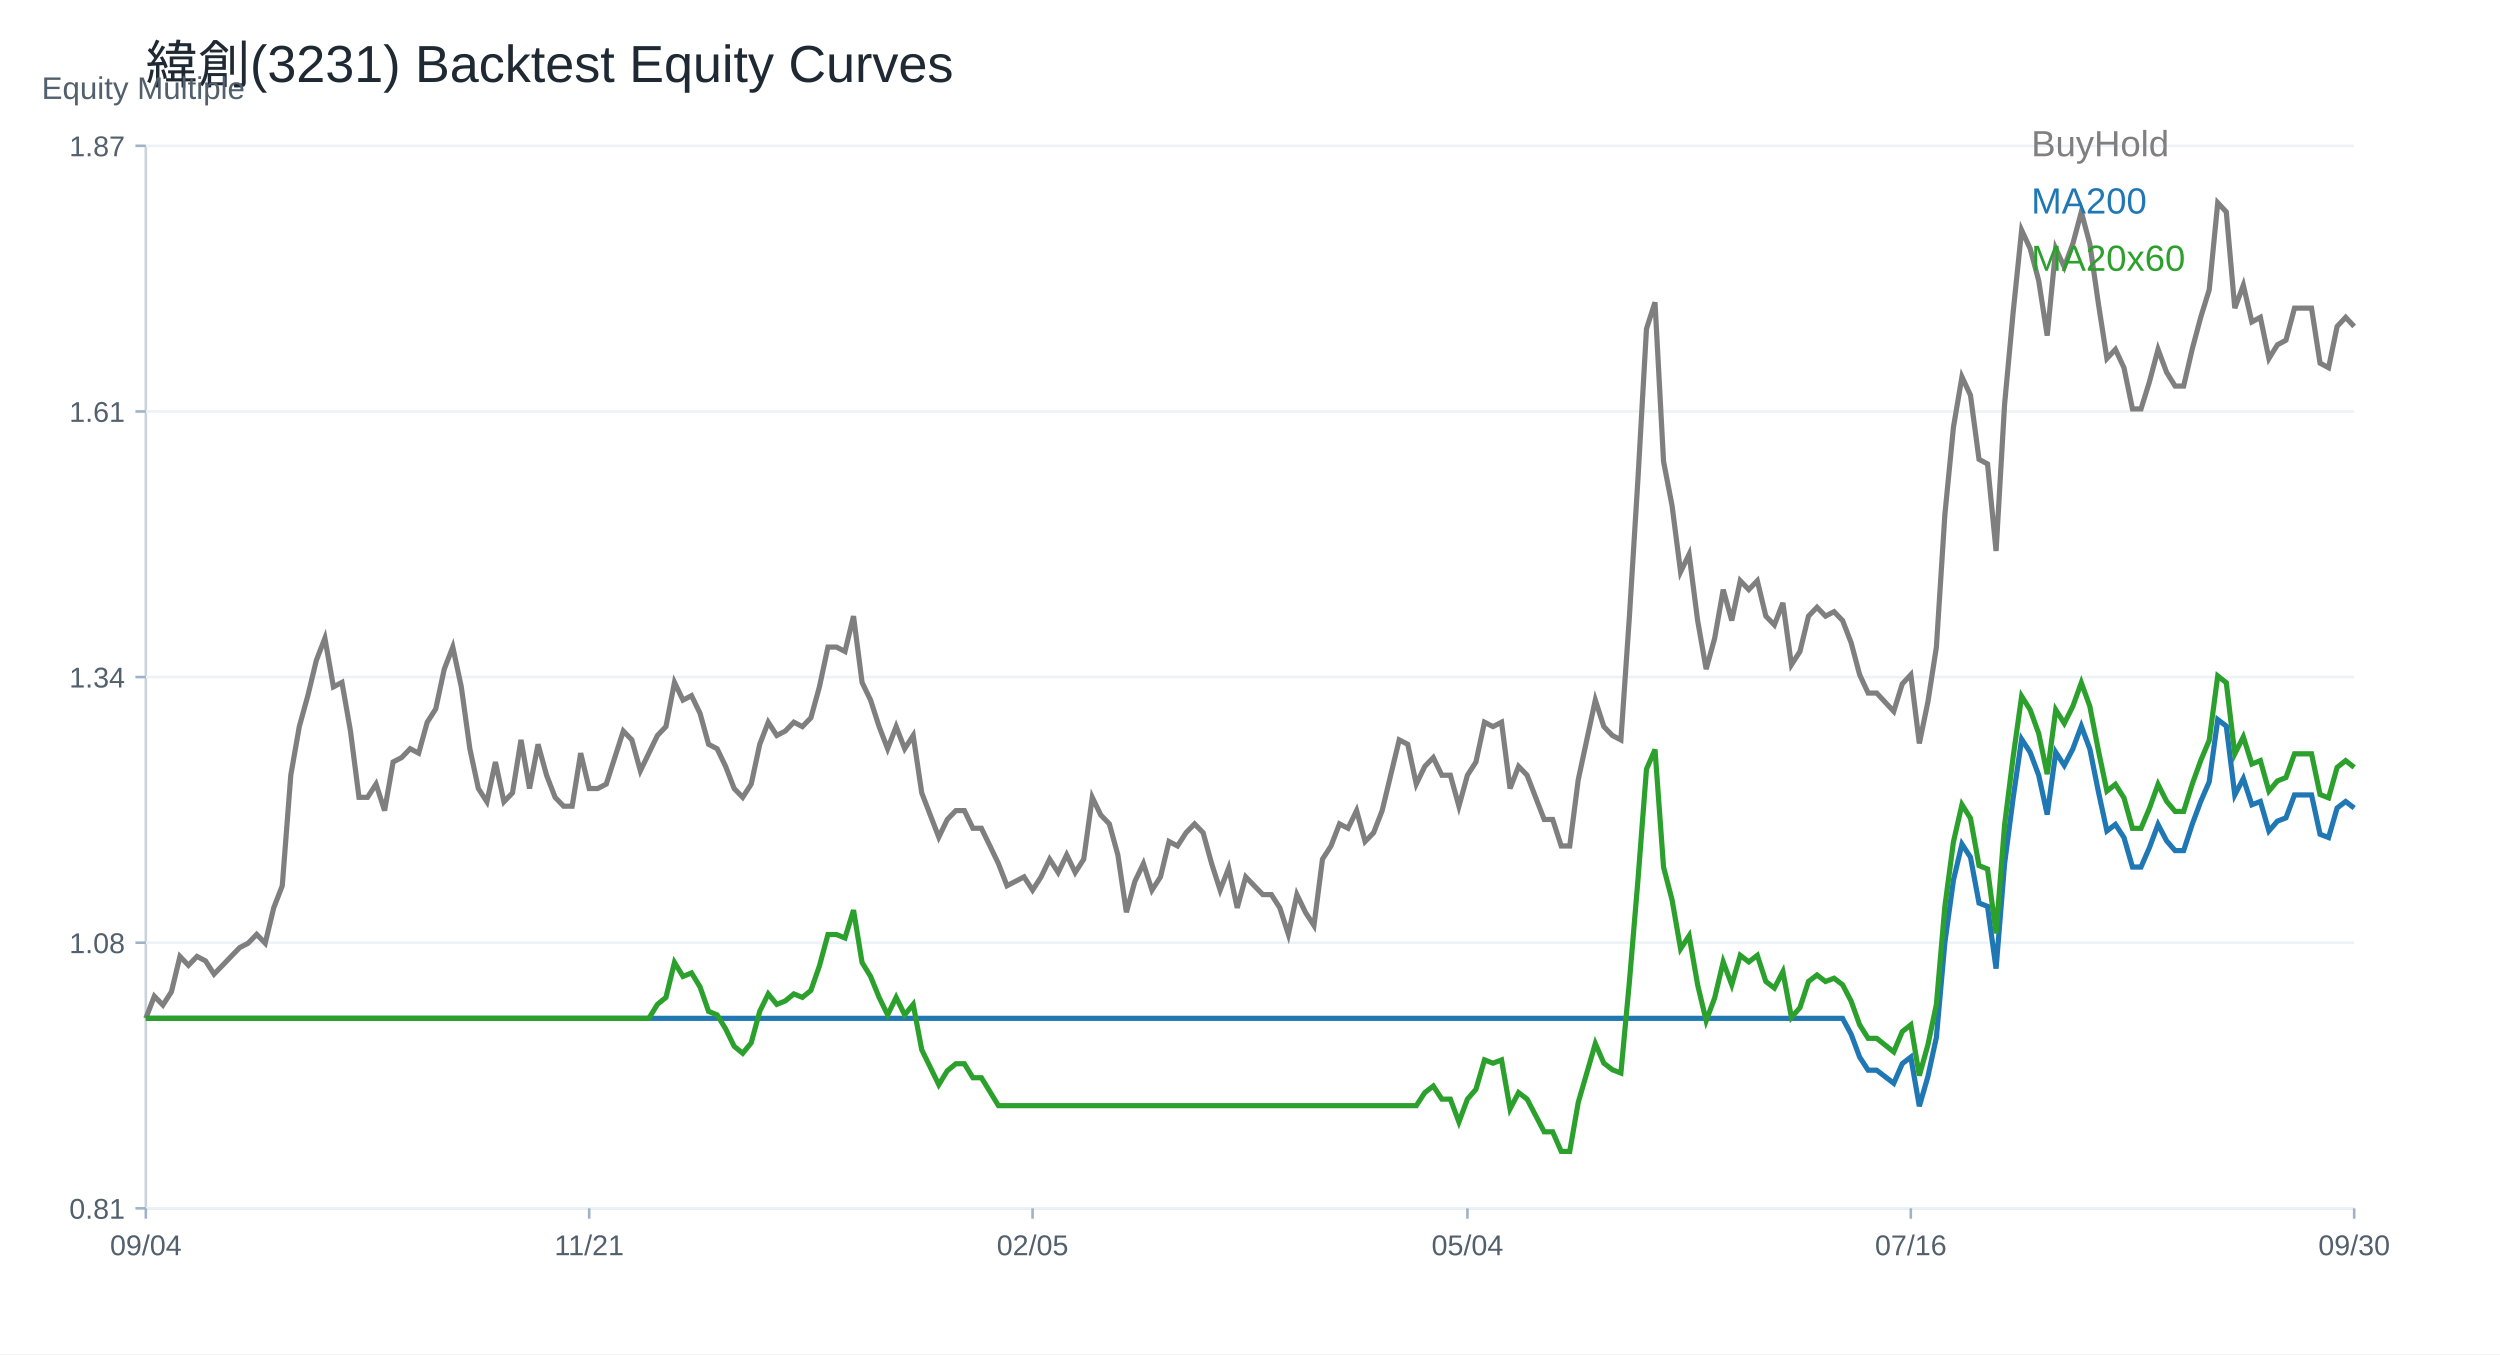
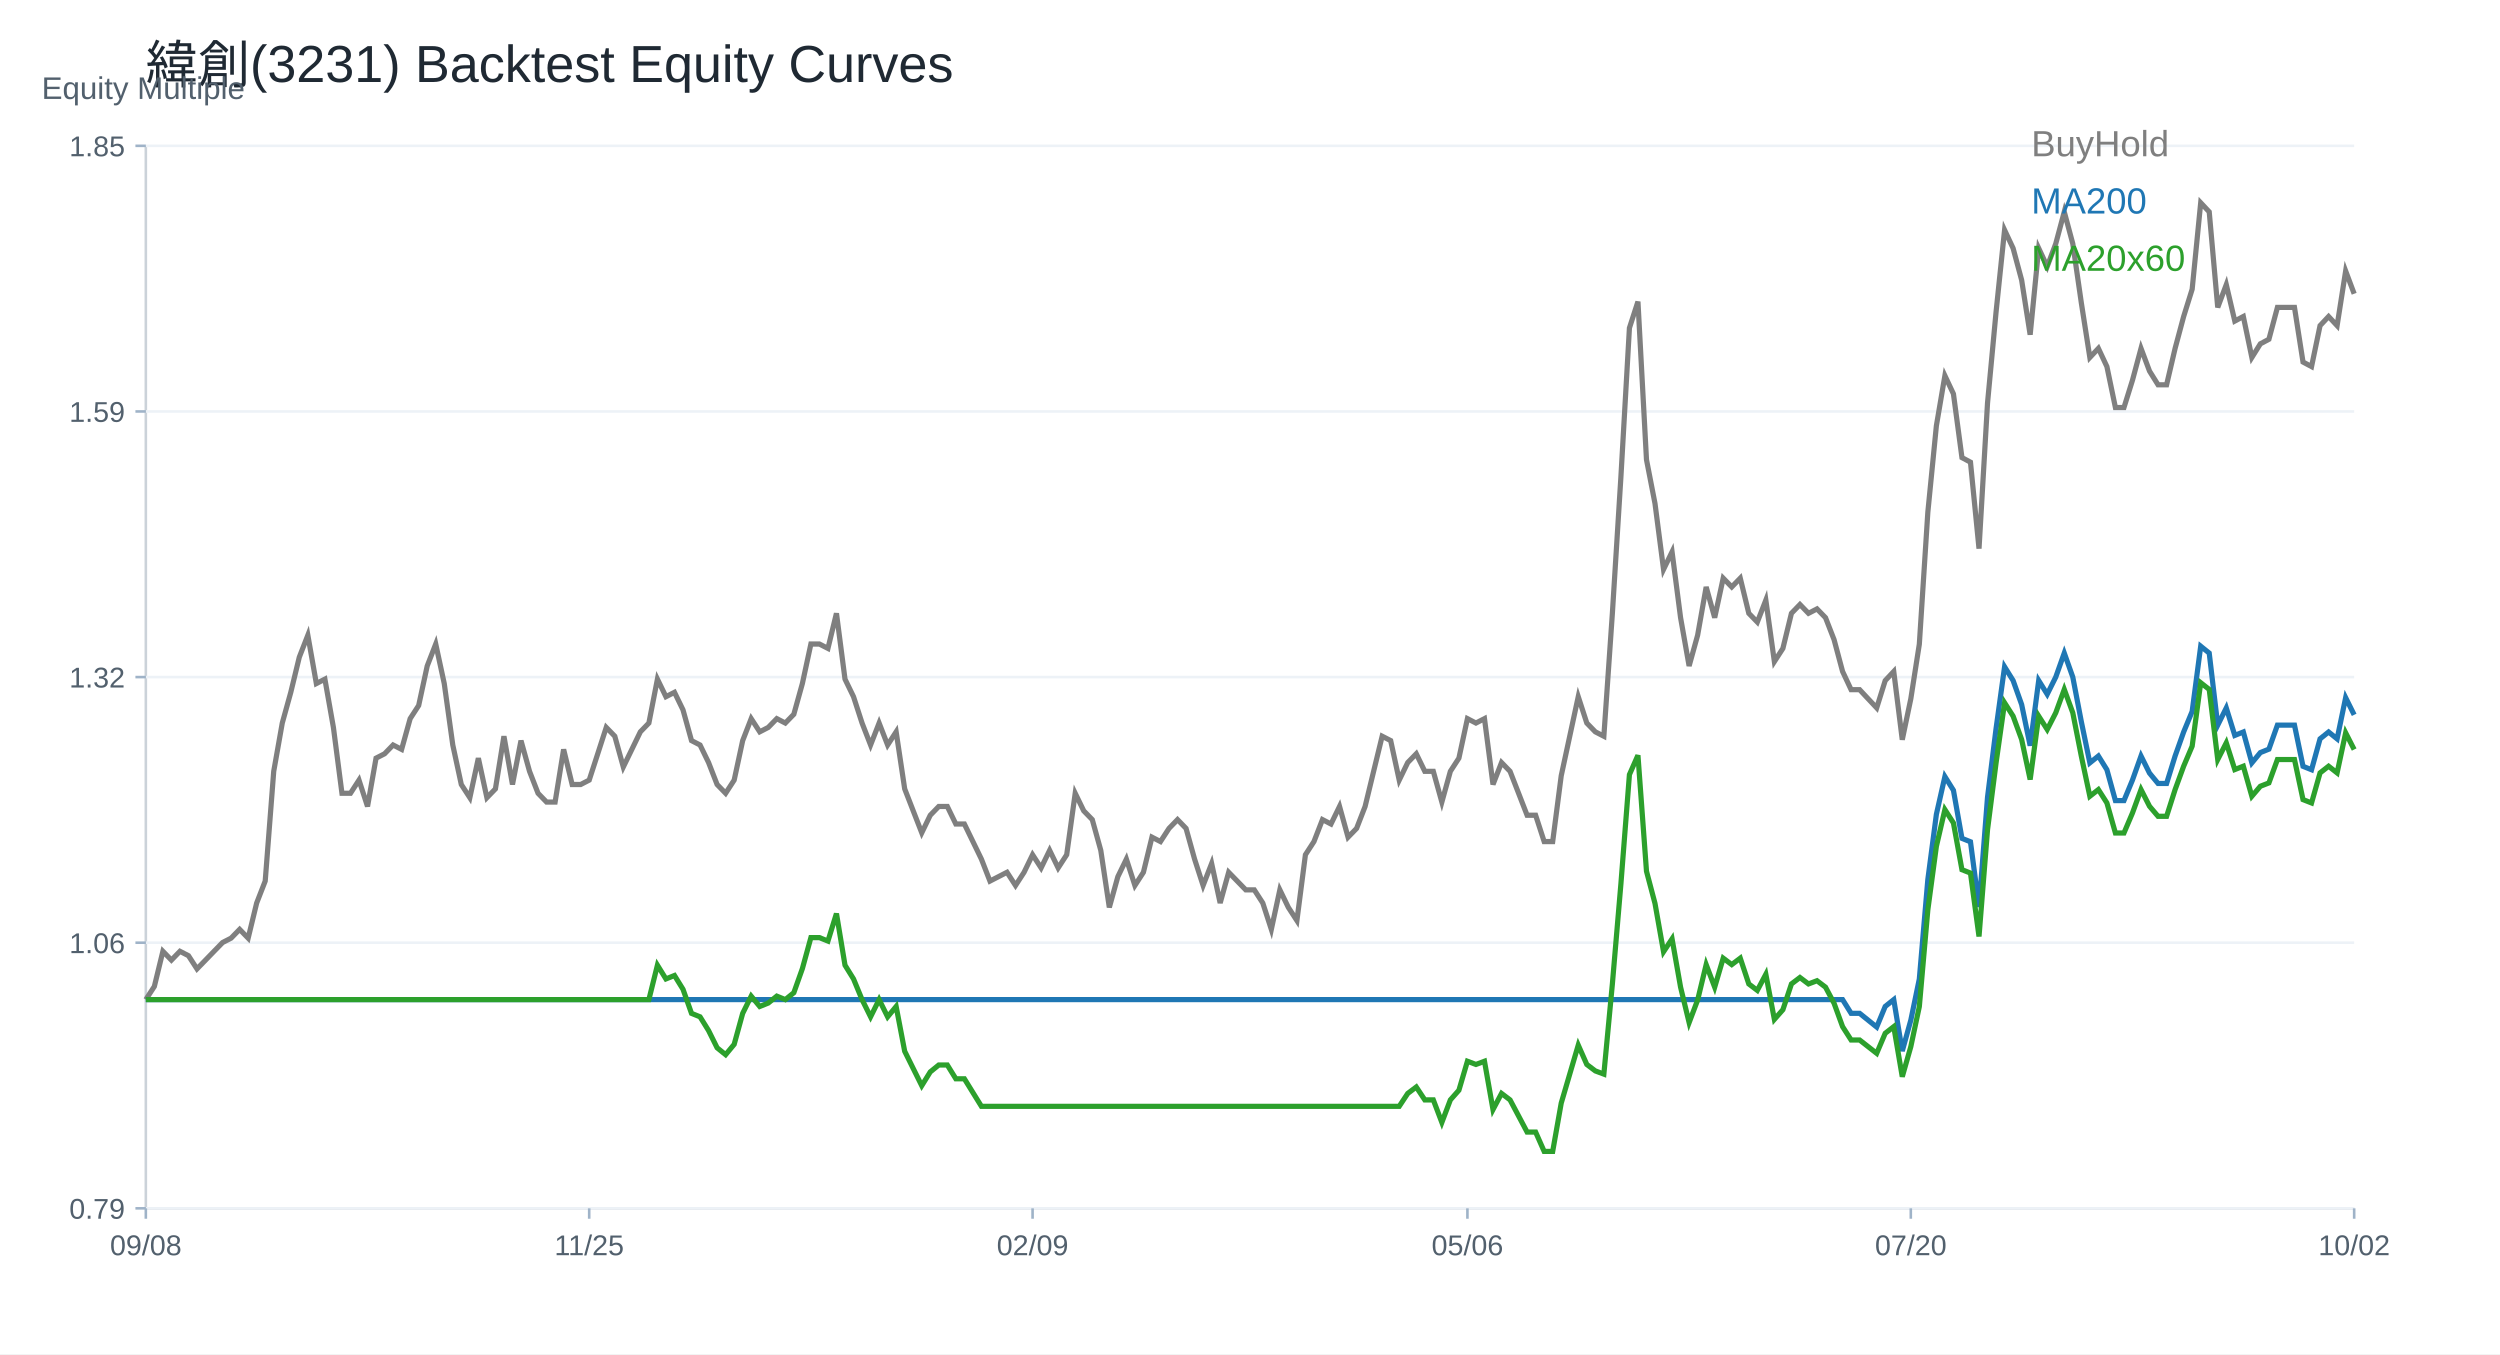
<svg xmlns="http://www.w3.org/2000/svg" width="960" height="520" viewBox="0 0 960 520">
  <rect width="100%" height="100%" fill="white" />
  <text x="56.00" y="32.00" font-size="20" font-family="Arial" fill="#1f2933" text-anchor="start">緯創(3231) Backtest Equity Curves</text>
  <line x1="56" y1="464" x2="904" y2="464" stroke="#cbd2d9" />
  <line x1="56" y1="56" x2="56" y2="464" stroke="#cbd2d9" />
  <text x="16.00" y="38.00" font-size="12" font-family="Arial" fill="#52606d" text-anchor="start">Equity Multiple</text>
  <line x1="56" y1="464.00" x2="904" y2="464.00" stroke="#edf2f7" />
  <line x1="52" y1="464.00" x2="56" y2="464.00" stroke="#9fb3c8" />
-   <text x="48.00" y="468.00" font-size="11" font-family="Arial" fill="#52606d" text-anchor="end">0.81</text>
+   <text x="48.00" y="468.00" font-size="11" font-family="Arial" fill="#52606d" text-anchor="end">0.79</text>
  <line x1="56" y1="362.00" x2="904" y2="362.00" stroke="#edf2f7" />
  <line x1="52" y1="362.00" x2="56" y2="362.00" stroke="#9fb3c8" />
-   <text x="48.00" y="366.00" font-size="11" font-family="Arial" fill="#52606d" text-anchor="end">1.08</text>
+   <text x="48.00" y="366.00" font-size="11" font-family="Arial" fill="#52606d" text-anchor="end">1.06</text>
  <line x1="56" y1="260.00" x2="904" y2="260.00" stroke="#edf2f7" />
  <line x1="52" y1="260.00" x2="56" y2="260.00" stroke="#9fb3c8" />
-   <text x="48.00" y="264.00" font-size="11" font-family="Arial" fill="#52606d" text-anchor="end">1.34</text>
+   <text x="48.00" y="264.00" font-size="11" font-family="Arial" fill="#52606d" text-anchor="end">1.32</text>
  <line x1="56" y1="158.00" x2="904" y2="158.00" stroke="#edf2f7" />
  <line x1="52" y1="158.00" x2="56" y2="158.00" stroke="#9fb3c8" />
-   <text x="48.00" y="162.00" font-size="11" font-family="Arial" fill="#52606d" text-anchor="end">1.61</text>
+   <text x="48.00" y="162.00" font-size="11" font-family="Arial" fill="#52606d" text-anchor="end">1.59</text>
  <line x1="56" y1="56.00" x2="904" y2="56.00" stroke="#edf2f7" />
  <line x1="52" y1="56.00" x2="56" y2="56.00" stroke="#9fb3c8" />
-   <text x="48.00" y="60.00" font-size="11" font-family="Arial" fill="#52606d" text-anchor="end">1.87</text>
+   <text x="48.00" y="60.00" font-size="11" font-family="Arial" fill="#52606d" text-anchor="end">1.85</text>
  <line x1="56.00" y1="464" x2="56.00" y2="468" stroke="#9fb3c8" />
-   <text x="56.00" y="482.00" font-size="11" font-family="Arial" fill="#52606d" text-anchor="middle">09/04</text>
+   <text x="56.00" y="482.00" font-size="11" font-family="Arial" fill="#52606d" text-anchor="middle">09/08</text>
  <line x1="226.25" y1="464" x2="226.25" y2="468" stroke="#9fb3c8" />
-   <text x="226.25" y="482.00" font-size="11" font-family="Arial" fill="#52606d" text-anchor="middle">11/21</text>
+   <text x="226.25" y="482.00" font-size="11" font-family="Arial" fill="#52606d" text-anchor="middle">11/25</text>
  <line x1="396.51" y1="464" x2="396.51" y2="468" stroke="#9fb3c8" />
-   <text x="396.51" y="482.00" font-size="11" font-family="Arial" fill="#52606d" text-anchor="middle">02/05</text>
+   <text x="396.51" y="482.00" font-size="11" font-family="Arial" fill="#52606d" text-anchor="middle">02/09</text>
  <line x1="563.49" y1="464" x2="563.49" y2="468" stroke="#9fb3c8" />
-   <text x="563.49" y="482.00" font-size="11" font-family="Arial" fill="#52606d" text-anchor="middle">05/04</text>
+   <text x="563.49" y="482.00" font-size="11" font-family="Arial" fill="#52606d" text-anchor="middle">05/06</text>
  <line x1="733.75" y1="464" x2="733.75" y2="468" stroke="#9fb3c8" />
-   <text x="733.75" y="482.00" font-size="11" font-family="Arial" fill="#52606d" text-anchor="middle">07/16</text>
+   <text x="733.75" y="482.00" font-size="11" font-family="Arial" fill="#52606d" text-anchor="middle">07/20</text>
  <line x1="904.00" y1="464" x2="904.00" y2="468" stroke="#9fb3c8" />
-   <text x="904.00" y="482.00" font-size="11" font-family="Arial" fill="#52606d" text-anchor="middle">09/30</text>
-   <polyline fill="none" stroke="#7f7f7f" stroke-width="2" points="56.00,391.05 59.27,382.56 62.55,385.95 65.82,380.86 69.10,367.28 72.37,370.68 75.64,367.28 78.92,368.98 82.19,374.07 85.47,370.68 88.74,367.28 92.02,363.89 95.29,362.19 98.56,358.80 101.84,362.19 105.11,348.61 108.39,340.13 111.66,297.69 114.93,279.02 118.21,267.14 121.48,253.56 124.76,245.08 128.03,263.75 131.31,262.05 134.58,280.72 137.85,306.18 141.13,306.18 144.40,301.09 147.68,311.27 150.95,292.60 154.22,290.91 157.50,287.51 160.77,289.21 164.05,277.33 167.32,272.24 170.59,256.96 173.87,248.47 177.14,263.75 180.42,287.51 183.69,302.79 186.97,307.88 190.24,292.60 193.51,307.88 196.79,304.48 200.06,284.12 203.34,302.79 206.61,285.81 209.88,297.69 213.16,306.18 216.43,309.58 219.71,309.58 222.98,289.21 226.25,302.79 229.53,302.79 232.80,301.09 236.08,290.91 239.35,280.72 242.63,284.12 245.90,296.00 249.17,289.21 252.45,282.42 255.72,279.02 259.00,262.05 262.27,268.84 265.54,267.14 268.82,273.93 272.09,285.81 275.37,287.51 278.64,294.30 281.92,302.79 285.19,306.18 288.46,301.09 291.74,285.81 295.01,277.33 298.29,282.42 301.56,280.72 304.83,277.33 308.11,279.02 311.38,275.63 314.66,263.75 317.93,248.47 321.20,248.47 324.48,250.17 327.75,236.59 331.03,262.05 334.30,268.84 337.58,279.02 340.85,287.51 344.12,279.02 347.40,287.51 350.67,282.42 353.95,304.48 357.22,312.97 360.49,321.46 363.77,314.67 367.04,311.27 370.32,311.27 373.59,318.06 376.86,318.06 380.14,324.85 383.41,331.64 386.69,340.13 389.96,338.43 393.24,336.73 396.51,341.82 399.78,336.73 403.06,329.94 406.33,335.04 409.61,328.25 412.88,335.04 416.15,329.94 419.43,306.18 422.70,312.97 425.98,316.37 429.25,328.25 432.53,350.31 435.80,338.43 439.07,331.64 442.35,341.82 445.62,336.73 448.90,323.15 452.17,324.85 455.44,319.76 458.72,316.37 461.99,319.76 465.27,331.64 468.54,341.82 471.81,333.34 475.09,348.61 478.36,336.73 481.64,340.13 484.91,343.52 488.19,343.52 491.46,348.61 494.73,358.80 498.01,343.52 501.28,350.31 504.56,355.40 507.83,329.94 511.10,324.85 514.38,316.37 517.65,318.06 520.93,311.27 524.20,323.15 527.47,319.76 530.75,311.27 534.02,297.69 537.30,284.12 540.57,285.81 543.85,301.09 547.12,294.30 550.39,290.91 553.67,297.69 556.94,297.69 560.22,309.58 563.49,297.69 566.76,292.60 570.04,277.33 573.31,279.02 576.59,277.33 579.86,302.79 583.14,294.30 586.41,297.69 589.68,306.18 592.96,314.67 596.23,314.67 599.51,324.85 602.78,324.85 606.05,299.39 609.33,284.12 612.60,268.84 615.88,279.02 619.15,282.42 622.42,284.12 625.70,236.59 628.97,183.98 632.25,126.27 635.52,116.08 638.80,177.19 642.07,194.16 645.34,219.62 648.62,212.83 651.89,238.29 655.17,256.96 658.44,245.08 661.71,226.41 664.99,238.29 668.26,223.01 671.54,226.41 674.81,223.01 678.08,236.59 681.36,239.99 684.63,231.50 687.91,255.26 691.18,250.17 694.46,236.59 697.73,233.20 701.00,236.59 704.28,234.89 707.55,238.29 710.83,246.78 714.10,259.09 717.37,266.13 720.65,266.13 723.92,269.65 727.20,273.17 730.47,262.61 733.75,259.09 737.02,285.48 740.29,269.65 743.57,248.53 746.84,197.51 750.12,164.07 753.39,144.72 756.66,151.76 759.94,176.39 763.21,178.15 766.49,211.58 769.76,155.28 773.03,120.09 776.31,88.41 779.58,95.45 782.86,107.77 786.13,128.88 789.41,95.45 792.68,102.49 795.95,93.69 799.23,81.38 802.50,93.69 805.78,116.57 809.05,137.68 812.32,134.16 815.60,141.20 818.87,157.04 822.15,157.04 825.42,146.48 828.69,134.16 831.97,142.96 835.24,148.24 838.52,148.24 841.79,134.16 845.07,121.85 848.34,111.29 851.61,77.86 854.89,81.38 858.16,118.33 861.44,109.53 864.71,123.61 867.98,121.85 871.26,137.68 874.53,132.40 877.81,130.64 881.08,118.33 884.36,118.33 887.63,118.33 890.90,139.44 894.18,141.20 897.45,125.36 900.73,121.85 904.00,125.36" />
+   <text x="904.00" y="482.00" font-size="11" font-family="Arial" fill="#52606d" text-anchor="middle">10/02</text>
+   <polyline fill="none" stroke="#7f7f7f" stroke-width="2" points="56.00,383.85 59.27,378.79 62.55,365.30 65.82,368.68 69.10,365.30 72.37,366.99 75.64,372.05 78.92,368.68 82.19,365.30 85.47,361.93 88.74,360.25 92.02,356.88 95.29,360.25 98.56,346.76 101.84,338.33 105.11,296.19 108.39,277.65 111.66,265.85 114.93,252.36 118.21,243.93 121.48,262.48 124.76,260.79 128.03,279.33 131.31,304.62 134.58,304.62 137.85,299.56 141.13,309.68 144.40,291.13 147.68,289.45 150.95,286.08 154.22,287.76 157.50,275.96 160.77,270.91 164.05,255.73 167.32,247.31 170.59,262.48 173.87,286.08 177.14,301.25 180.42,306.31 183.69,291.13 186.97,306.31 190.24,302.93 193.51,282.71 196.79,301.25 200.06,284.39 203.34,296.19 206.61,304.62 209.88,307.99 213.16,307.99 216.43,287.76 219.71,301.25 222.98,301.25 226.25,299.56 229.53,289.45 232.80,279.33 236.08,282.71 239.35,294.51 242.63,287.76 245.90,281.02 249.17,277.65 252.45,260.79 255.72,267.53 259.00,265.85 262.27,272.59 265.54,284.39 268.82,286.08 272.09,292.82 275.37,301.25 278.64,304.62 281.92,299.56 285.19,284.39 288.46,275.96 291.74,281.02 295.01,279.33 298.29,275.96 301.56,277.65 304.83,274.28 308.11,262.48 311.38,247.31 314.66,247.31 317.93,248.99 321.20,235.51 324.48,260.79 327.75,267.53 331.03,277.65 334.30,286.08 337.58,277.65 340.85,286.08 344.12,281.02 347.40,302.93 350.67,311.36 353.95,319.79 357.22,313.05 360.49,309.68 363.77,309.68 367.04,316.42 370.32,316.42 373.59,323.16 376.86,329.90 380.14,338.33 383.41,336.65 386.69,334.96 389.96,340.02 393.24,334.96 396.51,328.22 399.78,333.28 403.06,326.53 406.33,333.28 409.61,328.22 412.88,304.62 416.15,311.36 419.43,314.73 422.70,326.53 425.98,348.45 429.25,336.65 432.53,329.90 435.80,340.02 439.07,334.96 442.35,321.48 445.62,323.16 448.90,318.11 452.17,314.73 455.44,318.11 458.72,329.90 461.99,340.02 465.27,331.59 468.54,346.76 471.81,334.96 475.09,338.33 478.36,341.70 481.64,341.70 484.91,346.76 488.19,356.88 491.46,341.70 494.73,348.45 498.01,353.50 501.28,328.22 504.56,323.16 507.83,314.73 511.10,316.42 514.38,309.68 517.65,321.48 520.93,318.11 524.20,309.68 527.47,296.19 530.75,282.71 534.02,284.39 537.30,299.56 540.57,292.82 543.85,289.45 547.12,296.19 550.39,296.19 553.67,307.99 556.94,296.19 560.22,291.13 563.49,275.96 566.76,277.65 570.04,275.96 573.31,301.25 576.59,292.82 579.86,296.19 583.14,304.62 586.41,313.05 589.68,313.05 592.96,323.16 596.23,323.16 599.51,297.88 602.78,282.71 606.05,267.53 609.33,277.65 612.60,281.02 615.88,282.71 619.15,235.51 622.42,183.25 625.70,125.94 628.97,115.82 632.25,176.51 635.52,193.36 638.80,218.65 642.07,211.91 645.34,237.19 648.62,255.73 651.89,243.93 655.17,225.39 658.44,237.19 661.71,222.02 664.99,225.39 668.26,222.02 671.54,235.51 674.81,238.88 678.08,230.45 681.36,254.05 684.63,248.99 687.91,235.51 691.18,232.13 694.46,235.51 697.73,233.82 701.00,237.19 704.28,245.62 707.55,257.85 710.83,264.84 714.10,264.84 717.37,268.34 720.65,271.83 723.92,261.35 727.20,257.85 730.47,284.06 733.75,268.34 737.02,247.37 740.29,196.69 743.57,163.49 746.84,144.26 750.12,151.25 753.39,175.72 756.66,177.47 759.94,210.67 763.21,154.75 766.49,119.80 769.76,88.34 773.03,95.33 776.31,107.56 779.58,128.53 782.86,95.33 786.13,102.32 789.41,93.58 792.68,81.35 795.95,93.58 799.23,116.30 802.50,137.27 805.78,133.78 809.05,140.77 812.32,156.50 815.60,156.50 818.87,146.01 822.15,133.78 825.42,142.51 828.69,147.76 831.97,147.76 835.24,133.78 838.52,121.54 841.79,111.06 845.07,77.86 848.34,81.35 851.61,118.05 854.89,109.31 858.16,123.29 861.44,121.54 864.71,137.27 867.98,132.03 871.26,130.28 874.53,118.05 877.81,118.05 881.08,118.05 884.36,139.02 887.63,140.77 890.90,125.04 894.18,121.54 897.45,125.04 900.73,104.07 904.00,112.81" />
  <text x="780.00" y="60.00" font-size="14" font-family="Arial" fill="#7f7f7f" text-anchor="start">BuyHold</text>
-   <polyline fill="none" stroke="#1f77b4" stroke-width="2" points="56.00,391.05 59.27,391.05 62.55,391.05 65.82,391.05 69.10,391.05 72.37,391.05 75.64,391.05 78.92,391.05 82.19,391.05 85.47,391.05 88.74,391.05 92.02,391.05 95.29,391.05 98.56,391.05 101.84,391.05 105.11,391.05 108.39,391.05 111.66,391.05 114.93,391.05 118.21,391.05 121.48,391.05 124.76,391.05 128.03,391.05 131.31,391.05 134.58,391.05 137.85,391.05 141.13,391.05 144.40,391.05 147.68,391.05 150.95,391.05 154.22,391.05 157.50,391.05 160.77,391.05 164.05,391.05 167.32,391.05 170.59,391.05 173.87,391.05 177.14,391.05 180.42,391.05 183.69,391.05 186.97,391.05 190.24,391.05 193.51,391.05 196.79,391.05 200.06,391.05 203.34,391.05 206.61,391.05 209.88,391.05 213.16,391.05 216.43,391.05 219.71,391.05 222.98,391.05 226.25,391.05 229.53,391.05 232.80,391.05 236.08,391.05 239.35,391.05 242.63,391.05 245.90,391.05 249.17,391.05 252.45,391.05 255.72,391.05 259.00,391.05 262.27,391.05 265.54,391.05 268.82,391.05 272.09,391.05 275.37,391.05 278.64,391.05 281.92,391.05 285.19,391.05 288.46,391.05 291.74,391.05 295.01,391.05 298.29,391.05 301.56,391.05 304.83,391.05 308.11,391.05 311.38,391.05 314.66,391.05 317.93,391.05 321.20,391.05 324.48,391.05 327.75,391.05 331.03,391.05 334.30,391.05 337.58,391.05 340.85,391.05 344.12,391.05 347.40,391.05 350.67,391.05 353.95,391.05 357.22,391.05 360.49,391.05 363.77,391.05 367.04,391.05 370.32,391.05 373.59,391.05 376.86,391.05 380.14,391.05 383.41,391.05 386.69,391.05 389.96,391.05 393.24,391.05 396.51,391.05 399.78,391.05 403.06,391.05 406.33,391.05 409.61,391.05 412.88,391.05 416.15,391.05 419.43,391.05 422.70,391.05 425.98,391.05 429.25,391.05 432.53,391.05 435.80,391.05 439.07,391.05 442.35,391.05 445.62,391.05 448.90,391.05 452.17,391.05 455.44,391.05 458.72,391.05 461.99,391.05 465.27,391.05 468.54,391.05 471.81,391.05 475.09,391.05 478.36,391.05 481.64,391.05 484.91,391.05 488.19,391.05 491.46,391.05 494.73,391.05 498.01,391.05 501.28,391.05 504.56,391.05 507.83,391.05 511.10,391.05 514.38,391.05 517.65,391.05 520.93,391.05 524.20,391.05 527.47,391.05 530.75,391.05 534.02,391.05 537.30,391.05 540.57,391.05 543.85,391.05 547.12,391.05 550.39,391.05 553.67,391.05 556.94,391.05 560.22,391.05 563.49,391.05 566.76,391.05 570.04,391.05 573.31,391.05 576.59,391.05 579.86,391.05 583.14,391.05 586.41,391.05 589.68,391.05 592.96,391.05 596.23,391.05 599.51,391.05 602.78,391.05 606.05,391.05 609.33,391.05 612.60,391.05 615.88,391.05 619.15,391.05 622.42,391.05 625.70,391.05 628.97,391.05 632.25,391.05 635.52,391.05 638.80,391.05 642.07,391.05 645.34,391.05 648.62,391.05 651.89,391.05 655.17,391.05 658.44,391.05 661.71,391.05 664.99,391.05 668.26,391.05 671.54,391.05 674.81,391.05 678.08,391.05 681.36,391.05 684.63,391.05 687.91,391.05 691.18,391.05 694.46,391.05 697.73,391.05 701.00,391.05 704.28,391.05 707.55,391.05 710.83,397.12 714.10,405.92 717.37,410.96 720.65,410.96 723.92,413.47 727.20,415.99 730.47,408.44 733.75,405.92 737.02,424.80 740.29,413.47 743.57,398.37 746.84,361.88 750.12,337.97 753.39,324.13 756.66,329.16 759.94,346.78 763.21,348.04 766.49,371.95 769.76,331.68 773.03,306.51 776.31,283.86 779.58,288.89 782.86,297.70 786.13,312.80 789.41,288.89 792.68,293.92 795.95,287.63 799.23,278.82 802.50,287.63 805.78,303.99 809.05,319.09 812.32,316.58 815.60,321.61 818.87,332.94 822.15,332.94 825.42,325.39 828.69,316.58 831.97,322.87 835.24,326.64 838.52,326.64 841.79,316.58 845.07,307.77 848.34,300.22 851.61,276.31 854.89,278.82 858.16,305.25 861.44,298.96 864.71,309.03 867.98,307.77 871.26,319.09 874.53,315.32 877.81,314.06 881.08,305.25 884.36,305.25 887.63,305.25 890.90,320.35 894.18,321.61 897.45,310.28 900.73,307.77 904.00,310.28" />
+   <polyline fill="none" stroke="#1f77b4" stroke-width="2" points="56.00,383.85 59.27,383.85 62.55,383.85 65.82,383.85 69.10,383.85 72.37,383.85 75.64,383.85 78.92,383.85 82.19,383.85 85.47,383.85 88.74,383.85 92.02,383.85 95.29,383.85 98.56,383.85 101.84,383.85 105.11,383.85 108.39,383.85 111.66,383.85 114.93,383.85 118.21,383.85 121.48,383.85 124.76,383.85 128.03,383.85 131.31,383.85 134.58,383.85 137.85,383.85 141.13,383.85 144.40,383.85 147.68,383.85 150.95,383.85 154.22,383.85 157.50,383.85 160.77,383.85 164.05,383.85 167.32,383.85 170.59,383.85 173.87,383.85 177.14,383.85 180.42,383.85 183.69,383.85 186.97,383.85 190.24,383.85 193.51,383.85 196.79,383.85 200.06,383.85 203.34,383.85 206.61,383.85 209.88,383.85 213.16,383.85 216.43,383.85 219.71,383.85 222.98,383.85 226.25,383.85 229.53,383.85 232.80,383.85 236.08,383.85 239.35,383.85 242.63,383.85 245.90,383.85 249.17,383.85 252.45,383.85 255.72,383.85 259.00,383.85 262.27,383.85 265.54,383.85 268.82,383.85 272.09,383.85 275.37,383.85 278.64,383.85 281.92,383.85 285.19,383.85 288.46,383.85 291.74,383.85 295.01,383.85 298.29,383.85 301.56,383.85 304.83,383.85 308.11,383.85 311.38,383.85 314.66,383.85 317.93,383.85 321.20,383.85 324.48,383.85 327.75,383.85 331.03,383.85 334.30,383.85 337.58,383.85 340.85,383.85 344.12,383.85 347.40,383.85 350.67,383.85 353.95,383.85 357.22,383.85 360.49,383.85 363.77,383.85 367.04,383.85 370.32,383.85 373.59,383.85 376.86,383.85 380.14,383.85 383.41,383.85 386.69,383.85 389.96,383.85 393.24,383.85 396.51,383.85 399.78,383.85 403.06,383.85 406.33,383.85 409.61,383.85 412.88,383.85 416.15,383.85 419.43,383.85 422.70,383.85 425.98,383.85 429.25,383.85 432.53,383.85 435.80,383.85 439.07,383.85 442.35,383.85 445.62,383.85 448.90,383.85 452.17,383.85 455.44,383.85 458.72,383.85 461.99,383.85 465.27,383.85 468.54,383.85 471.81,383.85 475.09,383.85 478.36,383.85 481.64,383.85 484.91,383.85 488.19,383.85 491.46,383.85 494.73,383.85 498.01,383.85 501.28,383.85 504.56,383.85 507.83,383.85 511.10,383.85 514.38,383.85 517.65,383.85 520.93,383.85 524.20,383.85 527.47,383.85 530.75,383.85 534.02,383.85 537.30,383.85 540.57,383.85 543.85,383.85 547.12,383.85 550.39,383.85 553.67,383.85 556.94,383.85 560.22,383.85 563.49,383.85 566.76,383.85 570.04,383.85 573.31,383.85 576.59,383.85 579.86,383.85 583.14,383.85 586.41,383.85 589.68,383.85 592.96,383.85 596.23,383.85 599.51,383.85 602.78,383.85 606.05,383.85 609.33,383.85 612.60,383.85 615.88,383.85 619.15,383.85 622.42,383.85 625.70,383.85 628.97,383.85 632.25,383.85 635.52,383.85 638.80,383.85 642.07,383.85 645.34,383.85 648.62,383.85 651.89,383.85 655.17,383.85 658.44,383.85 661.71,383.85 664.99,383.85 668.26,383.85 671.54,383.85 674.81,383.85 678.08,383.85 681.36,383.85 684.63,383.85 687.91,383.85 691.18,383.85 694.46,383.85 697.73,383.85 701.00,383.85 704.28,383.85 707.55,383.85 710.83,389.12 714.10,389.12 717.37,391.75 720.65,394.39 723.92,386.48 727.20,383.85 730.47,403.61 733.75,391.75 737.02,375.94 740.29,337.73 743.57,312.70 746.84,298.21 750.12,303.48 753.39,321.93 756.66,323.24 759.94,348.27 763.21,306.12 766.49,279.77 769.76,256.05 773.03,261.32 776.31,270.54 779.58,286.35 782.86,261.32 786.13,266.59 789.41,260.00 792.68,250.78 795.95,260.00 799.23,277.13 802.50,292.94 805.78,290.31 809.05,295.58 812.32,307.43 815.60,307.43 818.87,299.53 822.15,290.31 825.42,296.89 828.69,300.85 831.97,300.85 835.24,290.31 838.52,281.08 841.79,273.18 845.07,248.15 848.34,250.78 851.61,278.45 854.89,271.86 858.16,282.40 861.44,281.08 864.71,292.94 867.98,288.99 871.26,287.67 874.53,278.45 877.81,278.45 881.08,278.45 884.36,294.26 887.63,295.58 890.90,283.72 894.18,281.08 897.45,283.72 900.73,267.91 904.00,274.50" />
  <text x="780.00" y="82.00" font-size="14" font-family="Arial" fill="#1f77b4" text-anchor="start">MA200</text>
-   <polyline fill="none" stroke="#2ca02c" stroke-width="2" points="56.00,391.05 59.27,391.05 62.55,391.05 65.82,391.05 69.10,391.05 72.37,391.05 75.64,391.05 78.92,391.05 82.19,391.05 85.47,391.05 88.74,391.05 92.02,391.05 95.29,391.05 98.56,391.05 101.84,391.05 105.11,391.05 108.39,391.05 111.66,391.05 114.93,391.05 118.21,391.05 121.48,391.05 124.76,391.05 128.03,391.05 131.31,391.05 134.58,391.05 137.85,391.05 141.13,391.05 144.40,391.05 147.68,391.05 150.95,391.05 154.22,391.05 157.50,391.05 160.77,391.05 164.05,391.05 167.32,391.05 170.59,391.05 173.87,391.05 177.14,391.05 180.42,391.05 183.69,391.05 186.97,391.05 190.24,391.05 193.51,391.05 196.79,391.05 200.06,391.05 203.34,391.05 206.61,391.05 209.88,391.05 213.16,391.05 216.43,391.05 219.71,391.05 222.98,391.05 226.25,391.05 229.53,391.05 232.80,391.05 236.08,391.05 239.35,391.05 242.63,391.05 245.90,391.05 249.17,391.05 252.45,385.68 255.72,383.00 259.00,369.59 262.27,374.95 265.54,373.61 268.82,378.98 272.09,388.36 275.37,389.71 278.64,395.07 281.92,401.78 285.19,404.46 288.46,400.44 291.74,388.36 295.01,381.66 298.29,385.68 301.56,384.34 304.83,381.66 308.11,383.00 311.38,380.32 314.66,370.93 317.93,358.86 321.20,358.86 324.48,360.20 327.75,349.47 331.03,369.59 334.30,374.95 337.58,383.00 340.85,389.71 344.12,383.00 347.40,389.71 350.67,385.68 353.95,403.12 357.22,409.82 360.49,416.53 363.77,411.16 367.04,408.48 370.32,408.48 373.59,413.85 376.86,413.85 380.14,419.21 383.41,424.58 386.69,424.58 389.96,424.58 393.24,424.58 396.51,424.58 399.78,424.58 403.06,424.58 406.33,424.58 409.61,424.58 412.88,424.58 416.15,424.58 419.43,424.58 422.70,424.58 425.98,424.58 429.25,424.58 432.53,424.58 435.80,424.58 439.07,424.58 442.35,424.58 445.62,424.58 448.90,424.58 452.17,424.58 455.44,424.58 458.72,424.58 461.99,424.58 465.27,424.58 468.54,424.58 471.81,424.58 475.09,424.58 478.36,424.58 481.64,424.58 484.91,424.58 488.19,424.58 491.46,424.58 494.73,424.58 498.01,424.58 501.28,424.58 504.56,424.58 507.83,424.58 511.10,424.58 514.38,424.58 517.65,424.58 520.93,424.58 524.20,424.58 527.47,424.58 530.75,424.58 534.02,424.58 537.30,424.58 540.57,424.58 543.85,424.58 547.12,419.56 550.39,417.05 553.67,422.07 556.94,422.07 560.22,430.85 563.49,422.07 566.76,418.30 570.04,407.01 573.31,408.27 576.59,407.01 579.86,425.83 583.14,419.56 586.41,422.07 589.68,428.34 592.96,434.61 596.23,434.61 599.51,442.14 602.78,442.14 606.05,423.32 609.33,412.03 612.60,400.74 615.88,408.27 619.15,410.78 622.42,412.03 625.70,376.90 628.97,338.00 632.25,295.34 635.52,287.82 638.80,332.98 642.07,345.53 645.34,364.35 648.62,359.33 651.89,378.15 655.17,391.96 658.44,383.17 661.71,369.37 664.99,378.15 668.26,366.86 671.54,369.37 674.81,366.86 678.08,376.90 681.36,379.41 684.63,373.13 687.91,390.70 691.18,386.94 694.46,376.90 697.73,374.39 701.00,376.90 704.28,375.64 707.55,378.15 710.83,384.43 714.10,393.53 717.37,398.73 720.65,398.73 723.92,401.33 727.20,403.94 730.47,396.13 733.75,393.53 737.02,413.04 740.29,401.33 743.57,385.73 746.84,348.01 750.12,323.29 753.39,308.98 756.66,314.19 759.94,332.40 763.21,333.70 766.49,358.41 769.76,316.79 773.03,290.77 776.31,267.36 779.58,272.56 782.86,281.67 786.13,297.28 789.41,272.56 792.68,277.77 795.95,271.26 799.23,262.16 802.50,271.26 805.78,288.17 809.05,303.78 812.32,301.18 815.60,306.38 818.87,318.09 822.15,318.09 825.42,310.29 828.69,301.18 831.97,307.68 835.24,311.59 838.52,311.59 841.79,301.18 845.07,292.08 848.34,284.27 851.61,259.56 854.89,262.16 858.16,289.47 861.44,282.97 864.71,293.38 867.98,292.08 871.26,303.78 874.53,299.88 877.81,298.58 881.08,289.47 884.36,289.47 887.63,289.47 890.90,305.08 894.18,306.38 897.45,294.68 900.73,292.08 904.00,294.68" />
+   <polyline fill="none" stroke="#2ca02c" stroke-width="2" points="56.00,383.85 59.27,383.85 62.55,383.85 65.82,383.85 69.10,383.85 72.37,383.85 75.64,383.85 78.92,383.85 82.19,383.85 85.47,383.85 88.74,383.85 92.02,383.85 95.29,383.85 98.56,383.85 101.84,383.85 105.11,383.85 108.39,383.85 111.66,383.85 114.93,383.85 118.21,383.85 121.48,383.85 124.76,383.85 128.03,383.85 131.31,383.85 134.58,383.85 137.85,383.85 141.13,383.85 144.40,383.85 147.68,383.85 150.95,383.85 154.22,383.85 157.50,383.85 160.77,383.85 164.05,383.85 167.32,383.85 170.59,383.85 173.87,383.85 177.14,383.85 180.42,383.85 183.69,383.85 186.97,383.85 190.24,383.85 193.51,383.85 196.79,383.85 200.06,383.85 203.34,383.85 206.61,383.85 209.88,383.85 213.16,383.85 216.43,383.85 219.71,383.85 222.98,383.85 226.25,383.85 229.53,383.85 232.80,383.85 236.08,383.85 239.35,383.85 242.63,383.85 245.90,383.85 249.17,383.85 252.45,370.63 255.72,375.91 259.00,374.59 262.27,379.88 265.54,389.13 268.82,390.46 272.09,395.74 275.37,402.35 278.64,405.00 281.92,401.03 285.19,389.13 288.46,382.52 291.74,386.49 295.01,385.17 298.29,382.52 301.56,383.85 304.83,381.20 308.11,371.95 311.38,360.05 314.66,360.05 317.93,361.37 321.20,350.80 324.48,370.63 327.75,375.91 331.03,383.85 334.30,390.46 337.58,383.85 340.85,390.46 344.12,386.49 347.40,403.68 350.67,410.29 353.95,416.90 357.22,411.61 360.49,408.96 363.77,408.96 367.04,414.25 370.32,414.25 373.59,419.54 376.86,424.83 380.14,424.83 383.41,424.83 386.69,424.83 389.96,424.83 393.24,424.83 396.51,424.83 399.78,424.83 403.06,424.83 406.33,424.83 409.61,424.83 412.88,424.83 416.15,424.83 419.43,424.83 422.70,424.83 425.98,424.83 429.25,424.83 432.53,424.83 435.80,424.83 439.07,424.83 442.35,424.83 445.62,424.83 448.90,424.83 452.17,424.83 455.44,424.83 458.72,424.83 461.99,424.83 465.27,424.83 468.54,424.83 471.81,424.83 475.09,424.83 478.36,424.83 481.64,424.83 484.91,424.83 488.19,424.83 491.46,424.83 494.73,424.83 498.01,424.83 501.28,424.83 504.56,424.83 507.83,424.83 511.10,424.83 514.38,424.83 517.65,424.83 520.93,424.83 524.20,424.83 527.47,424.83 530.75,424.83 534.02,424.83 537.30,424.83 540.57,419.88 543.85,417.41 547.12,422.36 550.39,422.36 553.67,431.01 556.94,422.36 560.22,418.65 563.49,407.52 566.76,408.75 570.04,407.52 573.31,426.07 576.59,419.88 579.86,422.36 583.14,428.54 586.41,434.72 589.68,434.72 592.96,442.14 596.23,442.14 599.51,423.59 602.78,412.46 606.05,401.33 609.33,408.75 612.60,411.23 615.88,412.46 619.15,377.83 622.42,339.50 625.70,297.45 628.97,290.03 632.25,334.55 635.52,346.92 638.80,365.47 642.07,360.52 645.34,379.07 648.62,392.67 651.89,384.02 655.17,370.41 658.44,379.07 661.71,367.94 664.99,370.41 668.26,367.94 671.54,377.83 674.81,380.31 678.08,374.12 681.36,391.44 684.63,387.73 687.91,377.83 691.18,375.36 694.46,377.83 697.73,376.60 701.00,379.07 704.28,385.25 707.55,394.23 710.83,399.36 714.10,399.36 717.37,401.92 720.65,404.48 723.92,396.79 727.20,394.23 730.47,413.46 733.75,401.92 737.02,386.53 740.29,349.35 743.57,325.00 746.84,310.89 750.12,316.02 753.39,333.97 756.66,335.25 759.94,359.61 763.21,318.59 766.49,292.94 769.76,269.87 773.03,275.00 776.31,283.97 779.58,299.35 782.86,275.00 786.13,280.12 789.41,273.71 792.68,264.74 795.95,273.71 799.23,290.38 802.50,305.76 805.78,303.20 809.05,308.33 812.32,319.87 815.60,319.87 818.87,312.18 822.15,303.20 825.42,309.61 828.69,313.46 831.97,313.46 835.24,303.20 838.52,294.23 841.79,286.53 845.07,262.17 848.34,264.74 851.61,291.66 854.89,285.25 858.16,295.51 861.44,294.23 864.71,305.76 867.98,301.92 871.26,300.64 874.53,291.66 877.81,291.66 881.08,291.66 884.36,307.05 887.63,308.33 890.90,296.79 894.18,294.23 897.45,296.79 900.73,281.41 904.00,287.82" />
  <text x="780.00" y="104.00" font-size="14" font-family="Arial" fill="#2ca02c" text-anchor="start">MA20x60</text>
</svg>
